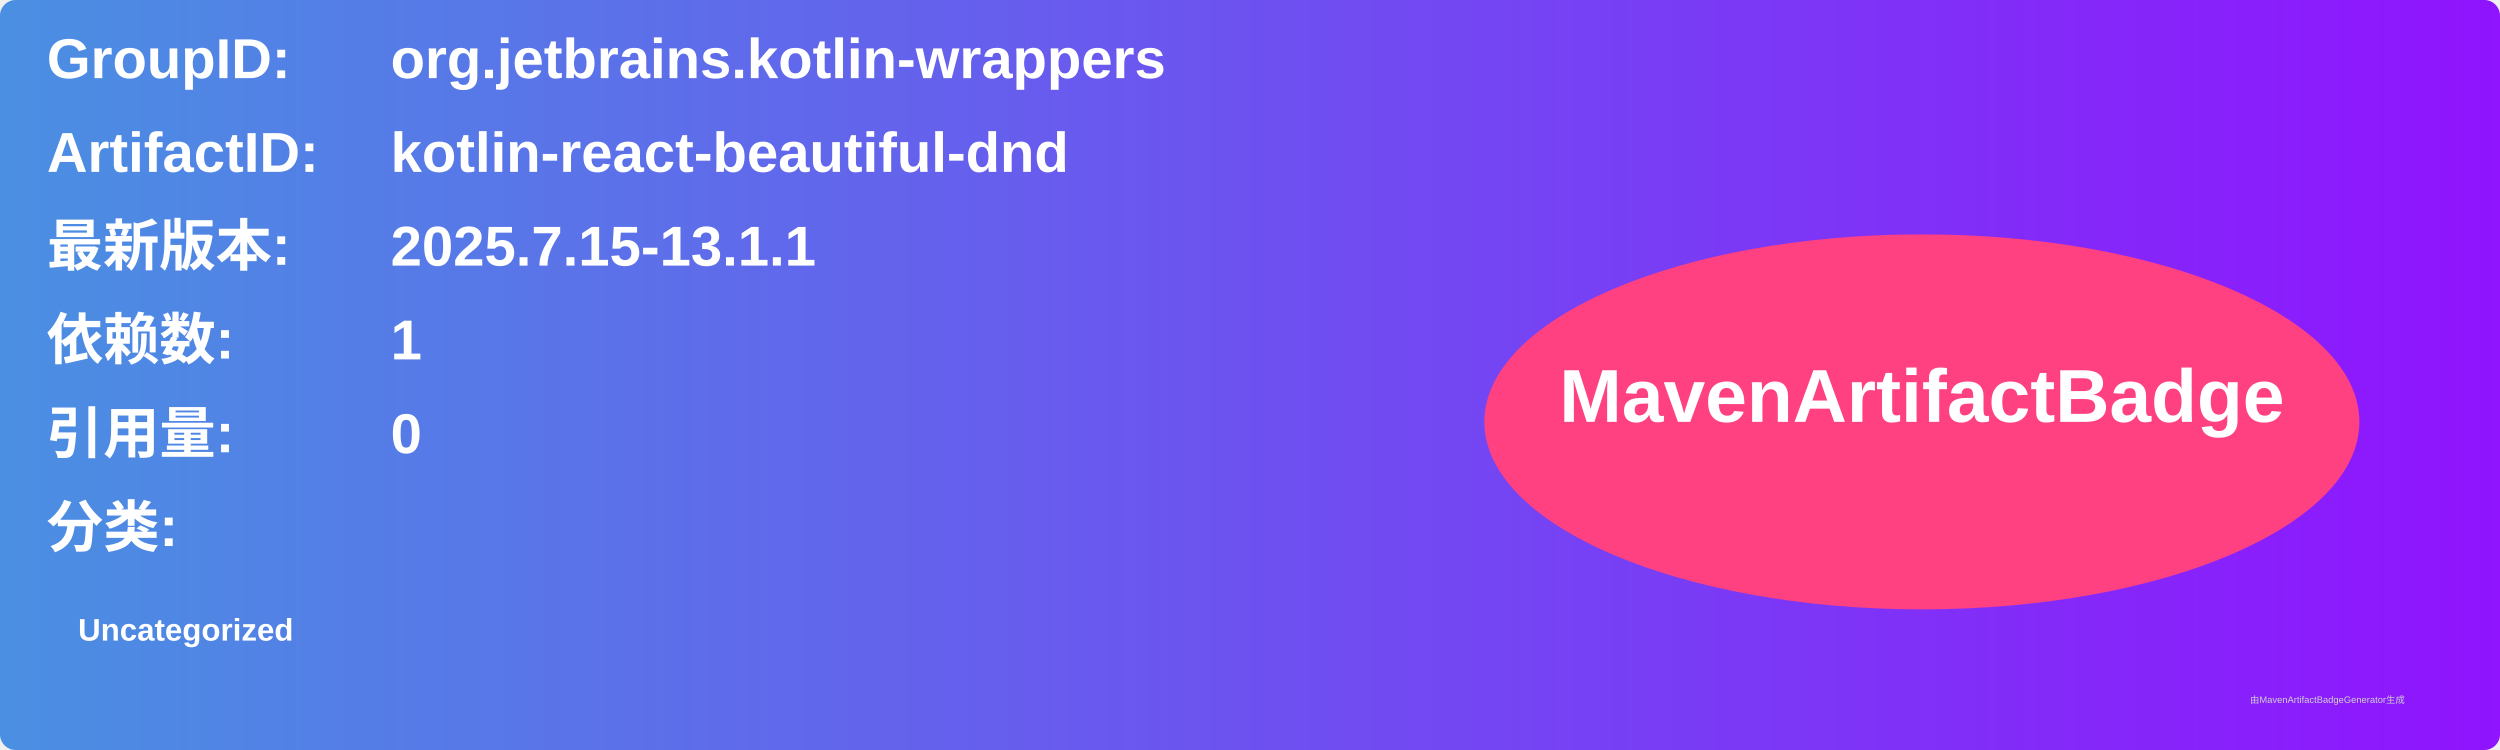
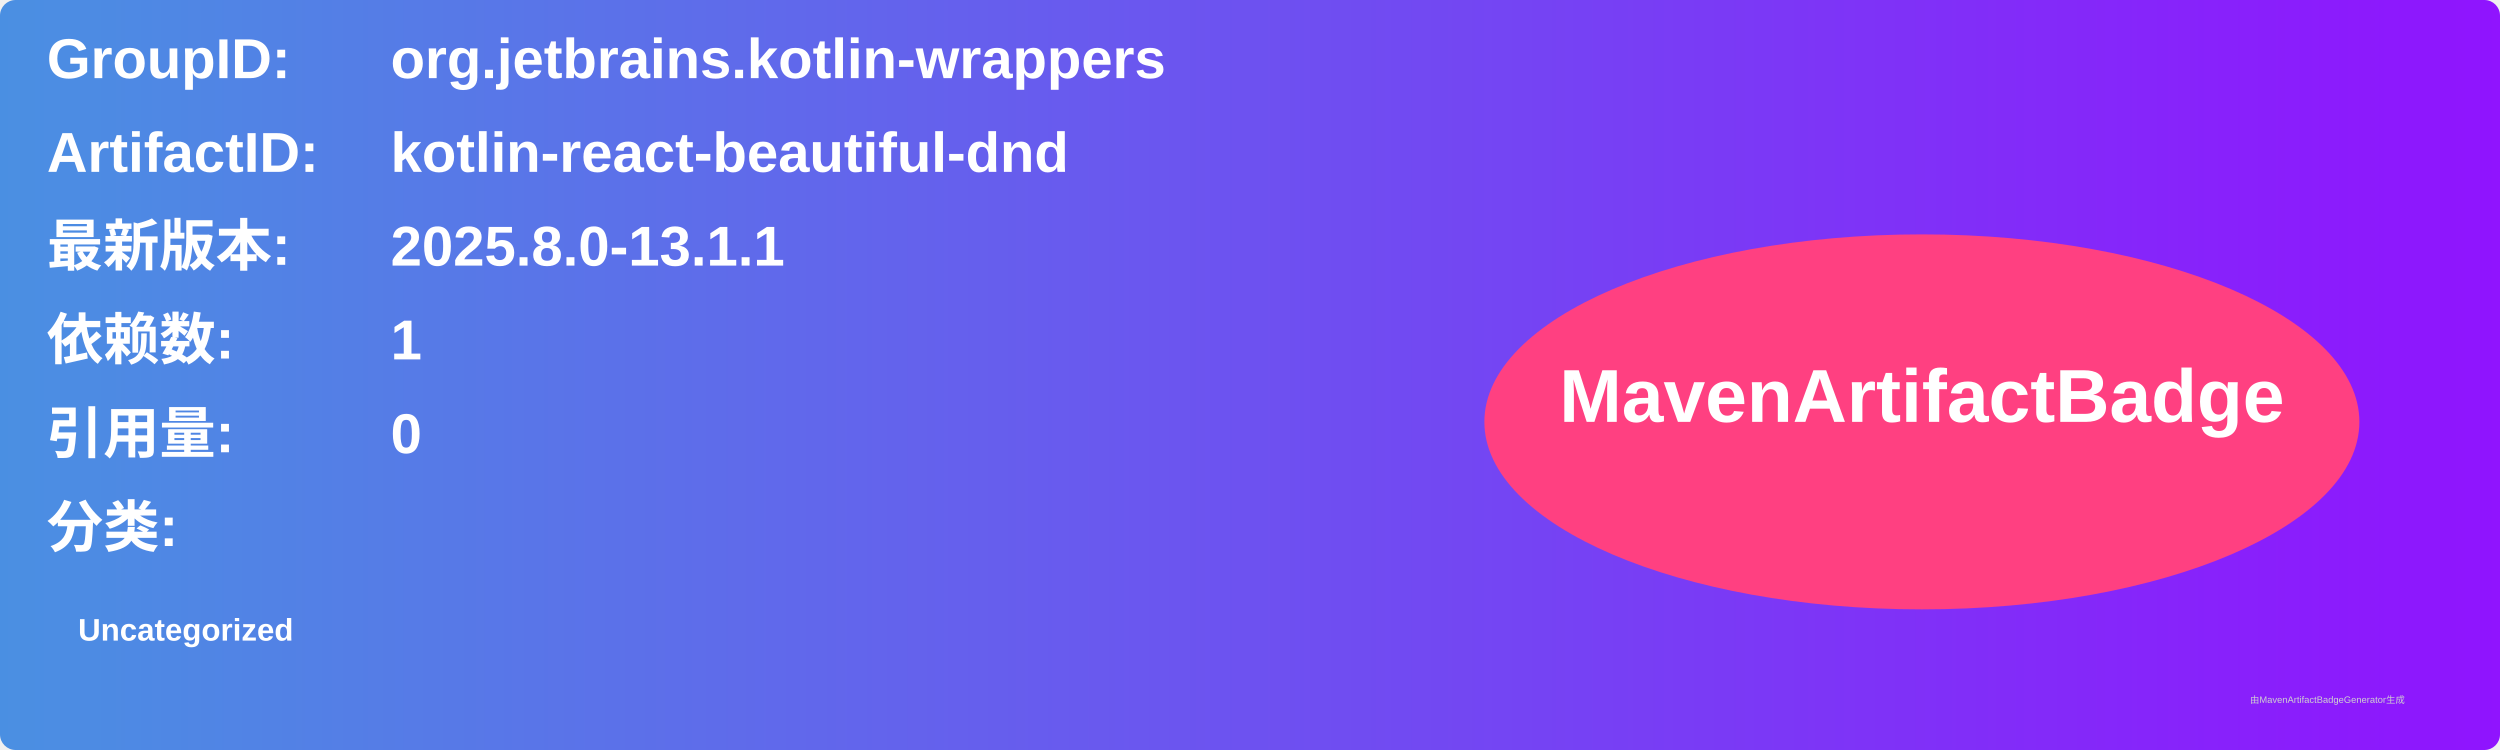
<svg xmlns="http://www.w3.org/2000/svg" width="800" height="240" viewBox="0 0 800 240">
  <linearGradient id="grad" x1="0%" y1="0%" x2="100%" y2="0%">
    <stop offset="0%" stop-color="#4a90e2" />
    <stop offset="100%" stop-color="#9013fe" />
  </linearGradient>
  <rect width="100%" height="100%" rx="5" ry="5" fill="url(#grad)" />
  <g transform="translate(15, 15)">
    <text x="0" y="10" font-family="Arial" font-size="18" fill="white" font-weight="bold" width="260">GroupID:</text>
    <text x="110" y="10" font-family="Arial" font-size="18" fill="white" font-weight="bold" width="460">org.jetbrains.kotlin-wrappers</text>
    <text x="0" y="40" font-family="Arial" font-size="18" fill="white" font-weight="bold" width="260">ArtifactID:</text>
    <text x="110" y="40" font-family="Arial" font-size="18" fill="white" font-weight="bold" width="460">kotlin-react-beautiful-dnd</text>
    <text x="0" y="70" font-family="Arial" font-size="18" fill="white" font-weight="bold">最新版本:</text>
    <text x="110" y="70" font-family="Arial" font-size="18" fill="white" font-weight="bold">
-       <tspan font-weight="bold">2025.7.15-13.1.1</tspan>
+       <tspan font-weight="bold">2025.8.0-13.1.1</tspan>
    </text>
    <text x="0" y="100" font-family="Arial" font-size="18" fill="white" font-weight="bold">依赖数: </text>
    <text x="110" y="100" font-family="Arial" font-size="18" fill="white">
      <tspan font-weight="bold">1</tspan>
    </text>
    <text x="0" y="130" font-family="Arial" font-size="18" fill="white" font-weight="bold">引用量: </text>
    <text x="110" y="130" font-family="Arial" font-size="18" fill="white">
      <tspan font-weight="bold">0</tspan>
    </text>
    <text x="0" y="160" font-family="Arial" font-size="18" fill="white" font-weight="bold">分类:</text>
    <text x="10" y="190" font-family="Arial" font-size="10" fill="white">
      <tspan font-weight="bold">Uncategorized</tspan>
    </text>
    <ellipse cx="600" cy="120" rx="140" ry="60" fill="#ff4081" />
    <text x="600" y="120" text-anchor="middle" font-family="Arial" font-size="24" fill="white" font-weight="bold">MavenArtifactBadge</text>
  </g>
  <text x="720" y="225" font-family="Arial" font-size="3" fill="#d0d0d0">由MavenArtifactBadgeGenerator生成</text>
</svg>
